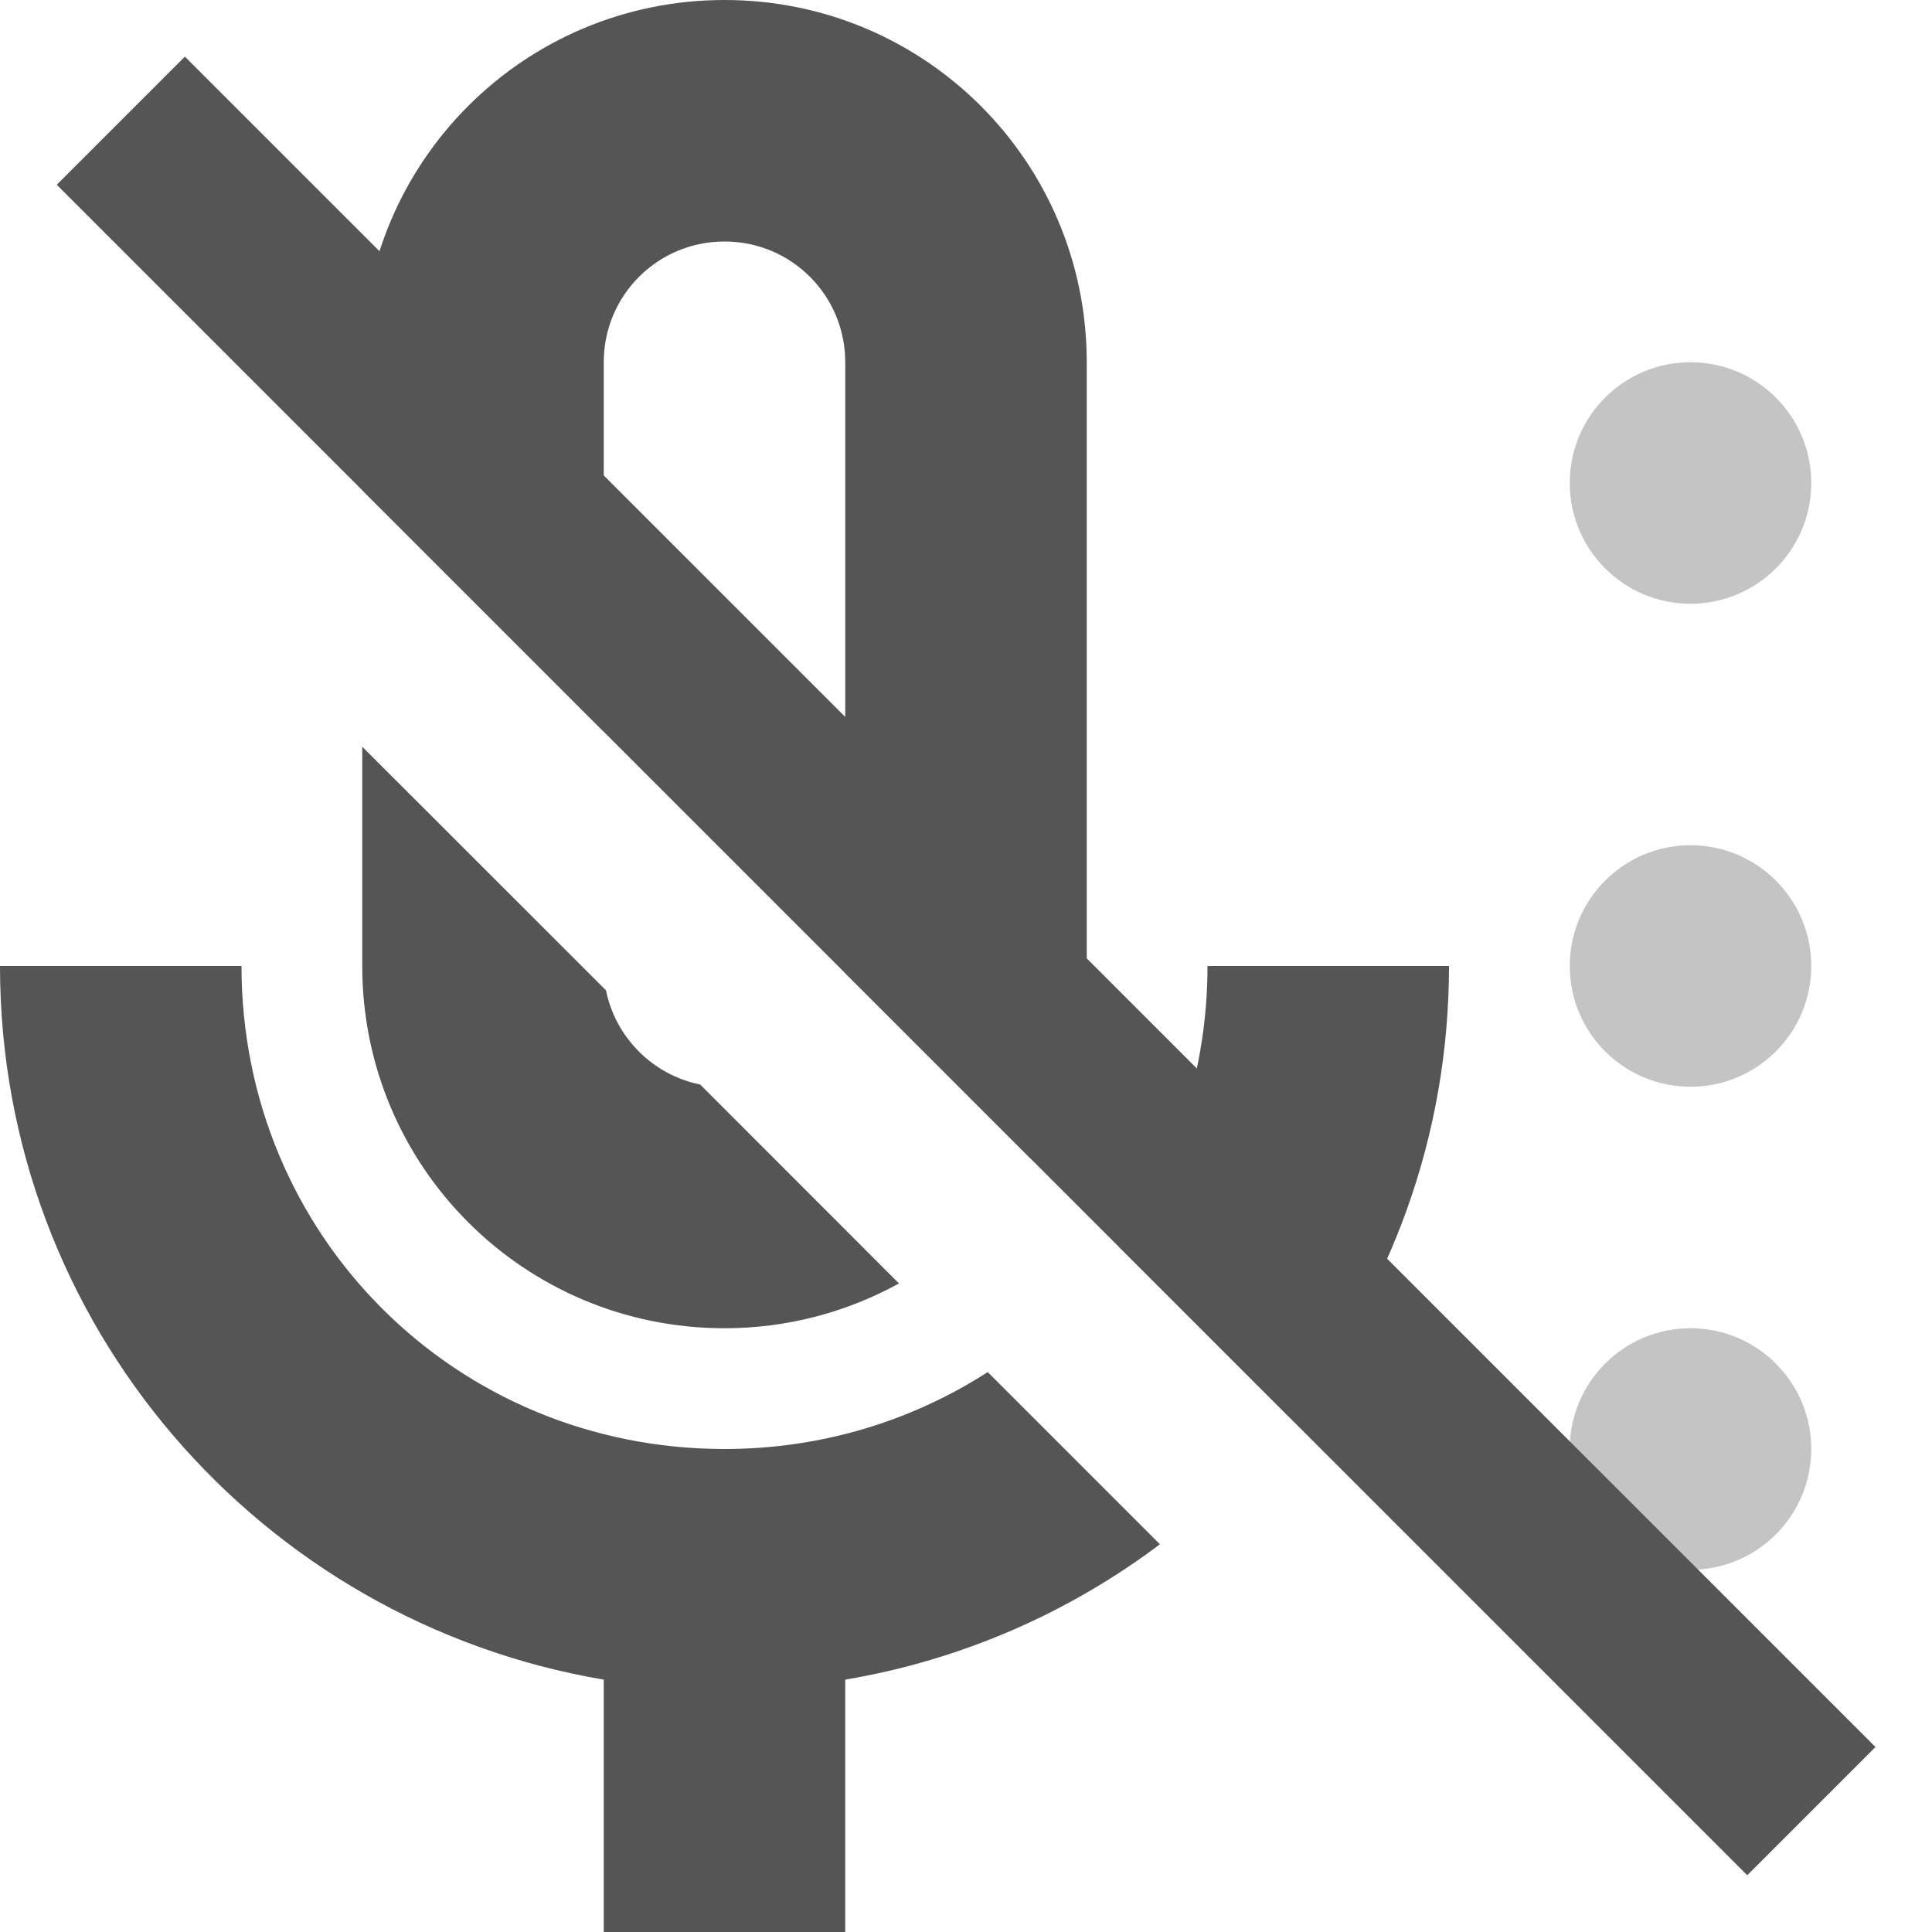
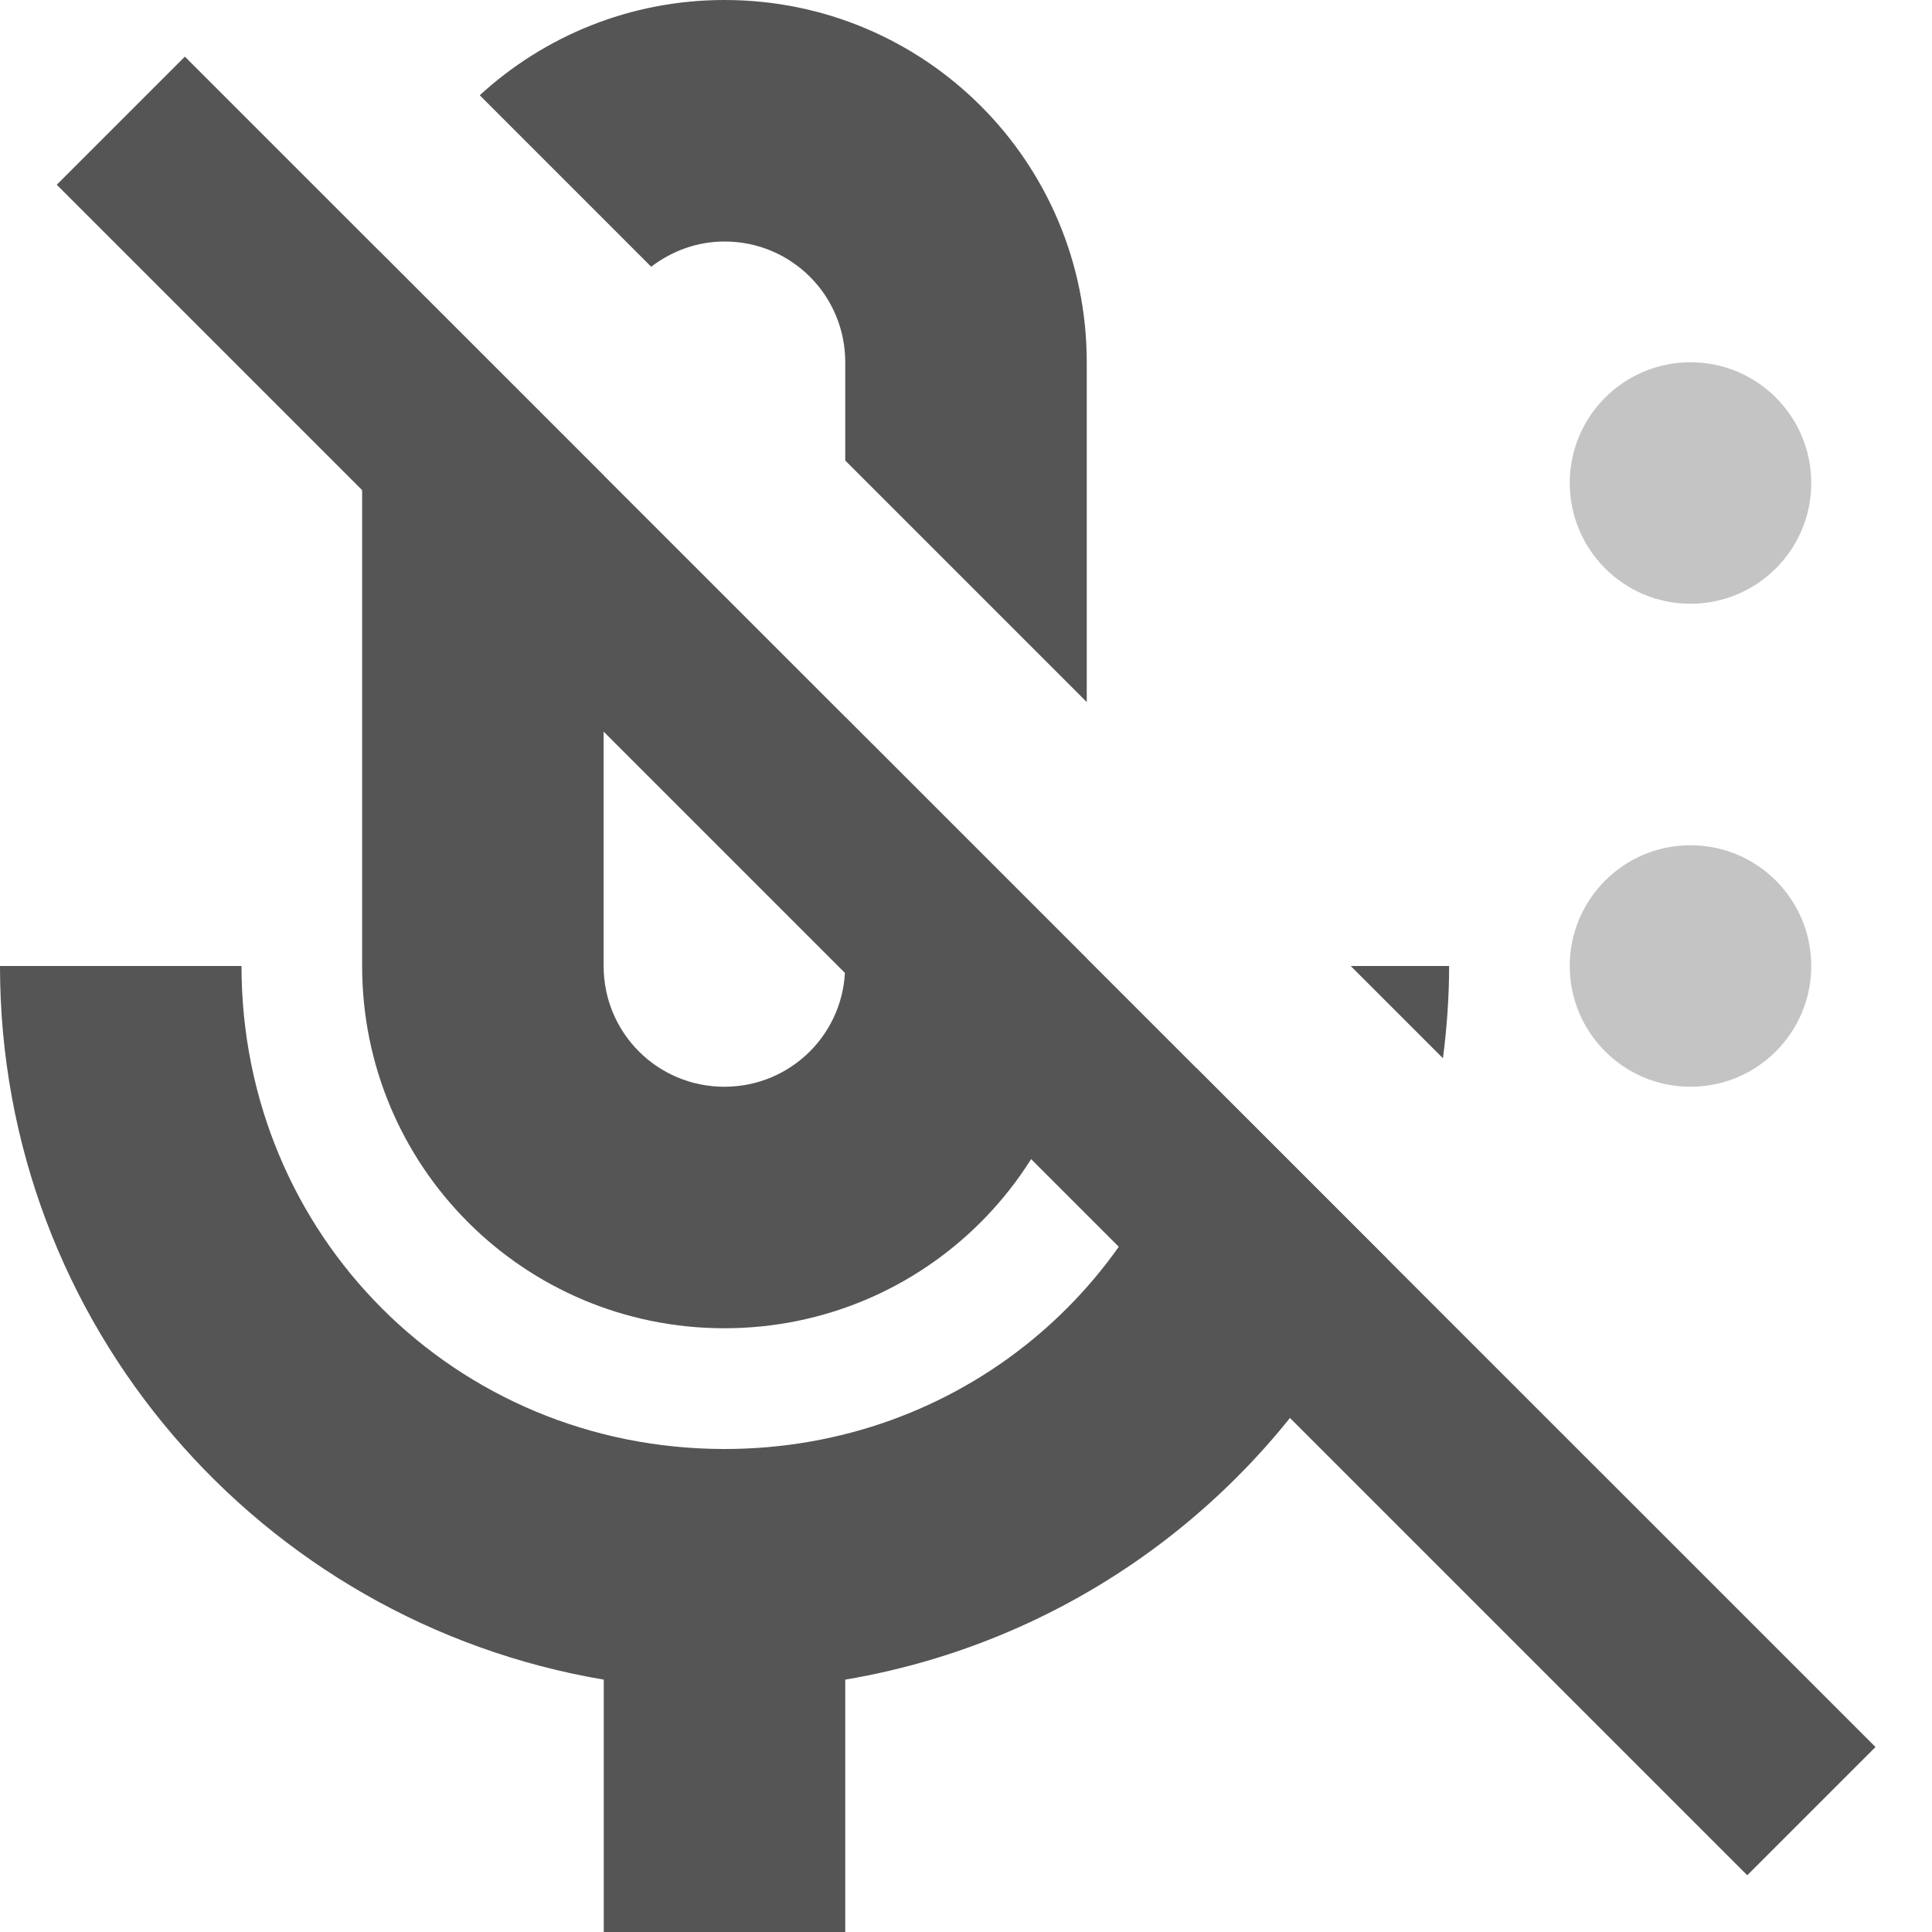
<svg xmlns="http://www.w3.org/2000/svg" width="16" height="16" version="1.1">
-   <path d="m6 0c-1.66 0-3 1.34-3 3v1.059l2 2v-3.059c0-0.554 0.446-1 1-1s1 0.446 1 1v5c0 0.019-0.003 0.036-0.004 0.055l1.543 1.543c0.291-0.462 0.461-1.01 0.461-1.598v-5c0-1.66-1.34-3-3-3zm-3 6.184v1.816c0 1.66 1.34 3 3 3 0.525 0 1.017-0.136 1.445-0.371l-1.647-1.648c-6.136e-4 -1.25e-4 -0.001 1.26e-4 -0.002 0-0.39-0.08-0.697-0.388-0.777-0.777v-0.002l-2.019-2.018zm-3 1.816c0 2.97 2.16 5.43 5 5.91v2.09h2v-2.09c0.967-0.163 1.855-0.556 2.606-1.121l-1.426-1.426c-0.625 0.402-1.372 0.637-2.18 0.637-2.23 0-4-1.77-4-4h-2zm10 0c0 0.871-0.272 1.671-0.734 2.324l1.418 1.418c0.823-1.025 1.316-2.325 1.316-3.742h-2z" fill="#555555" />
+   <path d="m6 0c-0.783 0-1.494 0.3-2.027 0.789l1.42 1.42c0.169-0.129 0.378-0.209 0.607-0.209 0.554 0 1 0.446 1 1v0.814l2 2v-2.814c0-1.66-1.34-3-3-3zm-2.856 2.082c-0.093 0.29-0.145 0.597-0.145 0.918v5c0 1.66 1.34 3 3 3s3-1.34 3-3v-0.062l-2-2v2.062c0 0.554-0.446 1-1 1s-1-0.446-1-1v-4.062l-1.855-1.855zm-3.144 5.918c0 2.97 2.16 5.43 5 5.91v2.09h2v-2.09c2.014-0.34 3.684-1.678 4.486-3.486l-1.576-1.576c-0.383 1.814-1.972 3.152-3.91 3.152-2.23 0-4-1.77-4-4h-2zm11.186 0 0.764 0.764c0.032-0.25 0.051-0.505 0.051-0.764h-0.814z" fill="#555555" />
  <circle cx="14" cy="4" r="1" fill="#555555" fill-rule="evenodd" opacity=".35" stop-color="#000000" stroke-linecap="round" stroke-linejoin="round" stroke-width="2" style="paint-order:stroke fill markers" />
  <circle cx="14" cy="8" r="1" fill="#555555" fill-rule="evenodd" opacity=".35" stop-color="#000000" stroke-linecap="round" stroke-linejoin="round" stroke-width="2" style="paint-order:stroke fill markers" />
-   <circle cx="14" cy="12" r="1" fill="#555555" fill-rule="evenodd" opacity=".35" stop-color="#000000" stroke-linecap="round" stroke-linejoin="round" stroke-width="2" style="paint-order:stroke fill markers" />
  <path d="m1.531 0.469-1.061 1.061 14 14 1.062-1.062z" fill="#555555" />
</svg>
